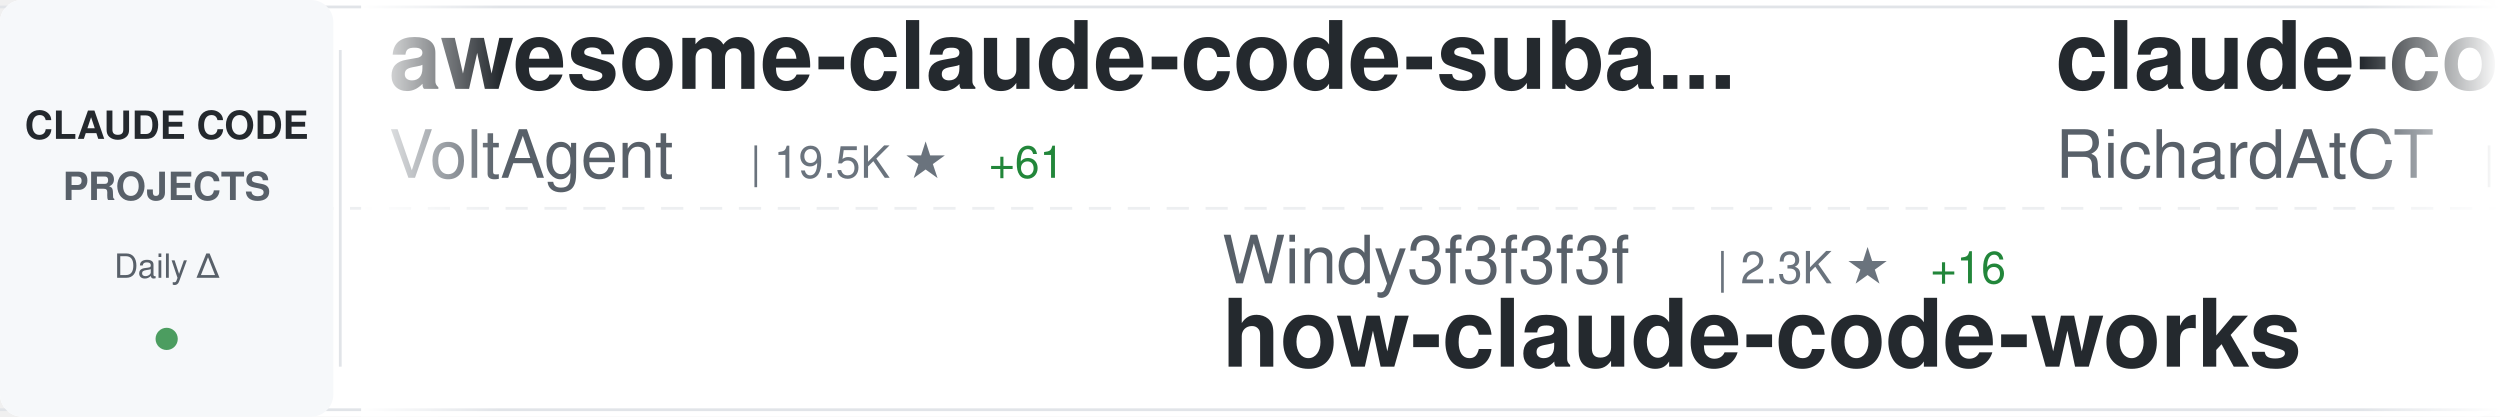
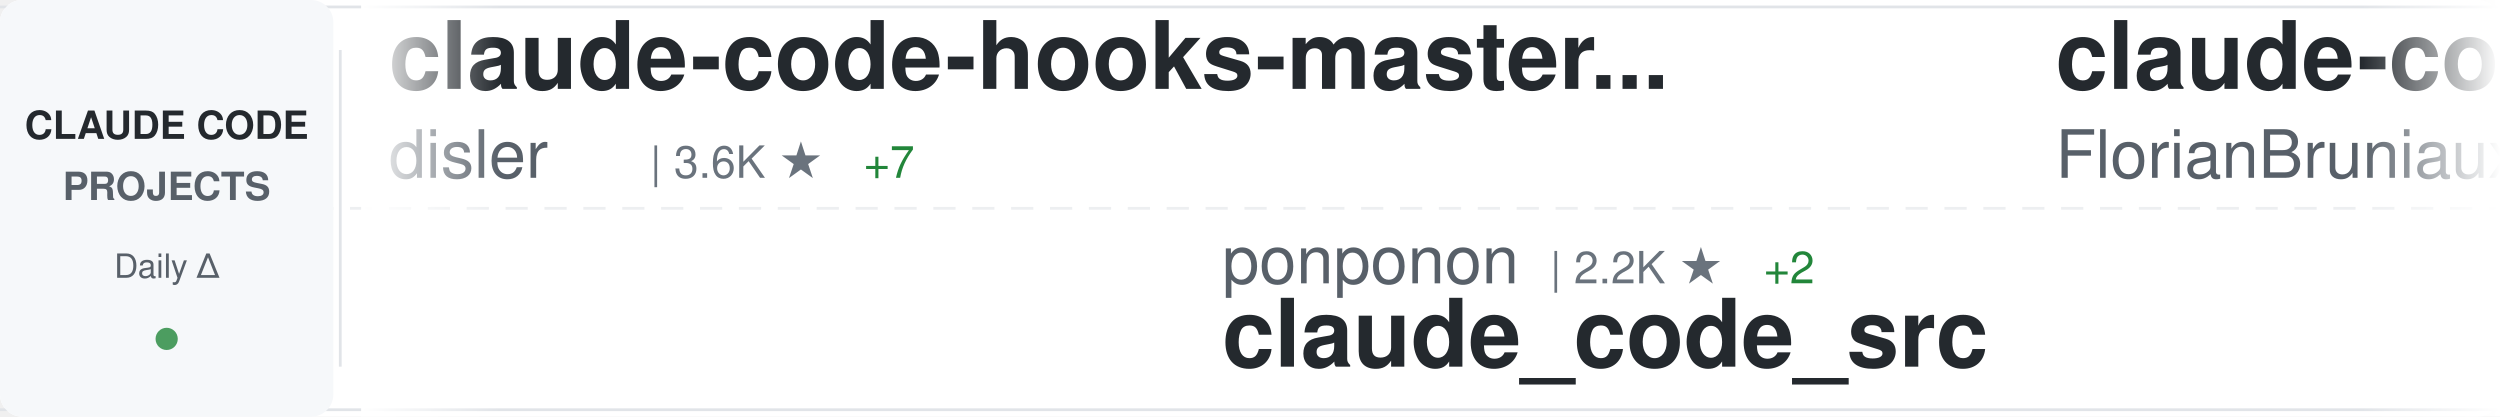
<svg xmlns="http://www.w3.org/2000/svg" width="900" height="150">
  <defs>
    <linearGradient id="awesomeLeftFade" x1="0%" y1="0%" x2="100%" y2="0%">
      <stop offset="0%" style="stop-color:#ffffff;stop-opacity:1" />
      <stop offset="100%" style="stop-color:#ffffff;stop-opacity:0" />
    </linearGradient>
    <linearGradient id="awesomeRightFade" x1="0%" y1="0%" x2="100%" y2="0%">
      <stop offset="0%" style="stop-color:#ffffff;stop-opacity:0" />
      <stop offset="100%" style="stop-color:#ffffff;stop-opacity:1" />
    </linearGradient>
  </defs>
  <rect width="900" height="150" fill="#ffffff" rx="8" />
  <rect x="0" y="2" width="900" height="1" fill="#e1e4e8" />
  <rect x="0" y="147" width="900" height="1" fill="#e1e4e8" />
  <line x1="0" y1="75" x2="900" y2="75" stroke="#e1e4e8" stroke-width="1" stroke-dasharray="8 6" opacity="0.6" />
  <rect x="0" y="0" width="120" height="150" fill="#f6f8fa" rx="8" />
  <text x="60" y="50" font-family="-apple-system, BlinkMacSystemFont, 'Segoe UI', Helvetica, Arial, sans-serif" font-size="14" font-weight="600" fill="#24292e" text-anchor="middle">CLAUDE CODE</text>
  <text x="60" y="72" font-family="-apple-system, BlinkMacSystemFont, 'Segoe UI', Helvetica, Arial, sans-serif" font-size="14" font-weight="600" fill="#586069" text-anchor="middle">PROJECTS</text>
  <text x="60" y="100" font-family="-apple-system, BlinkMacSystemFont, 'Segoe UI', Helvetica, Arial, sans-serif" font-size="12" font-weight="500" fill="#586069" text-anchor="middle">Daily Δ</text>
  <circle cx="60" cy="122" r="4" fill="#22863a" opacity="0.8" />
  <rect x="122" y="18" width="1" height="114" fill="#e1e4e8" />
  <clipPath id="awesomeTickerClip">
    <rect x="130" y="0" width="770" height="150" />
  </clipPath>
  <g clip-path="url(#awesomeTickerClip)">
    <g id="awesomeTickerItems">
      <animateTransform attributeName="transform" attributeType="XML" type="translate" from="0 0" to="-3000 0" dur="54s" repeatCount="indefinite" />
      <g transform="translate(0, 0)">
-         <text x="140" y="32" font-family="-apple-system, BlinkMacSystemFont, 'Segoe UI', Helvetica, Arial, sans-serif" font-size="34" font-weight="600" fill="#24292e">awesome-claude-code-suba...</text>
-         <text x="140" y="64" font-family="-apple-system, BlinkMacSystemFont, 'Segoe UI', Helvetica, Arial, sans-serif" font-size="24" font-weight="400" fill="#586069">VoltAgent</text>
-         <text x="270" y="64" font-family="-apple-system, BlinkMacSystemFont, 'Segoe UI', Helvetica, Arial, sans-serif" font-size="16" font-weight="500" fill="#6a737d">| 19.5K ★</text>
-         <text x="356" y="64" font-family="-apple-system, BlinkMacSystemFont, 'Segoe UI', Helvetica, Arial, sans-serif" font-size="16" font-weight="500" fill="#22863a"> +61</text>
+         <text x="140" y="32" font-family="-apple-system, BlinkMacSystemFont, 'Segoe UI', Helvetica, Arial, sans-serif" font-size="34" font-weight="600" fill="#24292e">claude-code-hooks-master...</text>
+         <text x="140" y="64" font-family="-apple-system, BlinkMacSystemFont, 'Segoe UI', Helvetica, Arial, sans-serif" font-size="24" font-weight="400" fill="#586069">disler</text>
+         <text x="234" y="64" font-family="-apple-system, BlinkMacSystemFont, 'Segoe UI', Helvetica, Arial, sans-serif" font-size="16" font-weight="500" fill="#6a737d">| 3.6K ★</text>
+         <text x="311" y="64" font-family="-apple-system, BlinkMacSystemFont, 'Segoe UI', Helvetica, Arial, sans-serif" font-size="16" font-weight="500" fill="#22863a"> +7</text>
      </g>
      <g transform="translate(300, 0)">
-         <text x="140" y="102" font-family="-apple-system, BlinkMacSystemFont, 'Segoe UI', Helvetica, Arial, sans-serif" font-size="24" font-weight="400" fill="#586069">Windy3f3f3f3f</text>
-         <text x="318" y="102" font-family="-apple-system, BlinkMacSystemFont, 'Segoe UI', Helvetica, Arial, sans-serif" font-size="16" font-weight="500" fill="#6a737d">| 2.3K ★</text>
-         <text x="395" y="102" font-family="-apple-system, BlinkMacSystemFont, 'Segoe UI', Helvetica, Arial, sans-serif" font-size="16" font-weight="500" fill="#22863a"> +16</text>
-         <text x="140" y="132" font-family="-apple-system, BlinkMacSystemFont, 'Segoe UI', Helvetica, Arial, sans-serif" font-size="34" font-weight="600" fill="#24292e">how-claude-code-works</text>
+         <text x="140" y="102" font-family="-apple-system, BlinkMacSystemFont, 'Segoe UI', Helvetica, Arial, sans-serif" font-size="24" font-weight="400" fill="#586069">ponponon</text>
+         <text x="258" y="102" font-family="-apple-system, BlinkMacSystemFont, 'Segoe UI', Helvetica, Arial, sans-serif" font-size="16" font-weight="500" fill="#6a737d">| 2.2K ★</text>
+         <text x="335" y="102" font-family="-apple-system, BlinkMacSystemFont, 'Segoe UI', Helvetica, Arial, sans-serif" font-size="16" font-weight="500" fill="#22863a"> +2</text>
+         <text x="140" y="132" font-family="-apple-system, BlinkMacSystemFont, 'Segoe UI', Helvetica, Arial, sans-serif" font-size="34" font-weight="600" fill="#24292e">claude_code_src</text>
      </g>
      <g transform="translate(600, 0)">
-         <text x="140" y="32" font-family="-apple-system, BlinkMacSystemFont, 'Segoe UI', Helvetica, Arial, sans-serif" font-size="34" font-weight="600" fill="#24292e">claude-code-telegram</text>
-         <text x="140" y="64" font-family="-apple-system, BlinkMacSystemFont, 'Segoe UI', Helvetica, Arial, sans-serif" font-size="24" font-weight="400" fill="#586069">RichardAtCT</text>
-         <text x="294" y="64" font-family="-apple-system, BlinkMacSystemFont, 'Segoe UI', Helvetica, Arial, sans-serif" font-size="16" font-weight="500" fill="#6a737d">| 2.6K ★</text>
-         <text x="371" y="64" font-family="-apple-system, BlinkMacSystemFont, 'Segoe UI', Helvetica, Arial, sans-serif" font-size="16" font-weight="500" fill="#22863a"> +12</text>
+         <text x="140" y="32" font-family="-apple-system, BlinkMacSystemFont, 'Segoe UI', Helvetica, Arial, sans-serif" font-size="34" font-weight="600" fill="#24292e">claude-code-ultimate-gui...</text>
+         <text x="140" y="64" font-family="-apple-system, BlinkMacSystemFont, 'Segoe UI', Helvetica, Arial, sans-serif" font-size="24" font-weight="400" fill="#586069">FlorianBruniaux</text>
+         <text x="342" y="64" font-family="-apple-system, BlinkMacSystemFont, 'Segoe UI', Helvetica, Arial, sans-serif" font-size="16" font-weight="500" fill="#6a737d">| 4.3K ★</text>
+         <text x="419" y="64" font-family="-apple-system, BlinkMacSystemFont, 'Segoe UI', Helvetica, Arial, sans-serif" font-size="16" font-weight="500" fill="#22863a"> +17</text>
      </g>
      <g transform="translate(900, 0)">
-         <text x="140" y="102" font-family="-apple-system, BlinkMacSystemFont, 'Segoe UI', Helvetica, Arial, sans-serif" font-size="24" font-weight="400" fill="#586069">anthropics</text>
-         <text x="282" y="102" font-family="-apple-system, BlinkMacSystemFont, 'Segoe UI', Helvetica, Arial, sans-serif" font-size="16" font-weight="500" fill="#6a737d">| 7.5K ★</text>
-         <text x="359" y="102" font-family="-apple-system, BlinkMacSystemFont, 'Segoe UI', Helvetica, Arial, sans-serif" font-size="16" font-weight="500" fill="#22863a"> +10</text>
-         <text x="140" y="132" font-family="-apple-system, BlinkMacSystemFont, 'Segoe UI', Helvetica, Arial, sans-serif" font-size="34" font-weight="600" fill="#24292e">claude-code-action</text>
+         <text x="140" y="102" font-family="-apple-system, BlinkMacSystemFont, 'Segoe UI', Helvetica, Arial, sans-serif" font-size="24" font-weight="400" fill="#586069">Yuyz0112</text>
+         <text x="258" y="102" font-family="-apple-system, BlinkMacSystemFont, 'Segoe UI', Helvetica, Arial, sans-serif" font-size="16" font-weight="500" fill="#6a737d">| 2.4K ★</text>
+         <text x="140" y="132" font-family="-apple-system, BlinkMacSystemFont, 'Segoe UI', Helvetica, Arial, sans-serif" font-size="34" font-weight="600" fill="#24292e">claude-code-reverse</text>
      </g>
      <g transform="translate(1200, 0)">
-         <text x="140" y="32" font-family="-apple-system, BlinkMacSystemFont, 'Segoe UI', Helvetica, Arial, sans-serif" font-size="34" font-weight="600" fill="#24292e">claude_code_src</text>
-         <text x="140" y="64" font-family="-apple-system, BlinkMacSystemFont, 'Segoe UI', Helvetica, Arial, sans-serif" font-size="24" font-weight="400" fill="#586069">ponponon</text>
-         <text x="258" y="64" font-family="-apple-system, BlinkMacSystemFont, 'Segoe UI', Helvetica, Arial, sans-serif" font-size="16" font-weight="500" fill="#6a737d">| 2.2K ★</text>
-         <text x="335" y="64" font-family="-apple-system, BlinkMacSystemFont, 'Segoe UI', Helvetica, Arial, sans-serif" font-size="16" font-weight="500" fill="#22863a"> +2</text>
+         <text x="140" y="32" font-family="-apple-system, BlinkMacSystemFont, 'Segoe UI', Helvetica, Arial, sans-serif" font-size="34" font-weight="600" fill="#24292e">claude-code-infrastructu...</text>
+         <text x="140" y="64" font-family="-apple-system, BlinkMacSystemFont, 'Segoe UI', Helvetica, Arial, sans-serif" font-size="24" font-weight="400" fill="#586069">diet103</text>
+         <text x="246" y="64" font-family="-apple-system, BlinkMacSystemFont, 'Segoe UI', Helvetica, Arial, sans-serif" font-size="16" font-weight="500" fill="#6a737d">| 9.6K ★</text>
+         <text x="323" y="64" font-family="-apple-system, BlinkMacSystemFont, 'Segoe UI', Helvetica, Arial, sans-serif" font-size="16" font-weight="500" fill="#22863a"> +4</text>
      </g>
      <g transform="translate(1500, 0)">
-         <text x="140" y="102" font-family="-apple-system, BlinkMacSystemFont, 'Segoe UI', Helvetica, Arial, sans-serif" font-size="24" font-weight="400" fill="#586069">kodu-ai</text>
-         <text x="246" y="102" font-family="-apple-system, BlinkMacSystemFont, 'Segoe UI', Helvetica, Arial, sans-serif" font-size="16" font-weight="500" fill="#6a737d">| 5.3K ★</text>
-         <text x="140" y="132" font-family="-apple-system, BlinkMacSystemFont, 'Segoe UI', Helvetica, Arial, sans-serif" font-size="34" font-weight="600" fill="#24292e">claude-coder</text>
+         <text x="140" y="102" font-family="-apple-system, BlinkMacSystemFont, 'Segoe UI', Helvetica, Arial, sans-serif" font-size="24" font-weight="400" fill="#586069">darcyegb</text>
+         <text x="258" y="102" font-family="-apple-system, BlinkMacSystemFont, 'Segoe UI', Helvetica, Arial, sans-serif" font-size="16" font-weight="500" fill="#6a737d">| 689 ★</text>
+         <text x="326" y="102" font-family="-apple-system, BlinkMacSystemFont, 'Segoe UI', Helvetica, Arial, sans-serif" font-size="16" font-weight="500" fill="#22863a"> +3</text>
+         <text x="140" y="132" font-family="-apple-system, BlinkMacSystemFont, 'Segoe UI', Helvetica, Arial, sans-serif" font-size="34" font-weight="600" fill="#24292e">ClaudeCodeAgents</text>
      </g>
      <g transform="translate(1800, 0)">
-         <text x="140" y="32" font-family="-apple-system, BlinkMacSystemFont, 'Segoe UI', Helvetica, Arial, sans-serif" font-size="34" font-weight="600" fill="#24292e">claude-code-local</text>
-         <text x="140" y="64" font-family="-apple-system, BlinkMacSystemFont, 'Segoe UI', Helvetica, Arial, sans-serif" font-size="24" font-weight="400" fill="#586069">nicedreamzapp</text>
-         <text x="318" y="64" font-family="-apple-system, BlinkMacSystemFont, 'Segoe UI', Helvetica, Arial, sans-serif" font-size="16" font-weight="500" fill="#6a737d">| 2.5K ★</text>
-         <text x="395" y="64" font-family="-apple-system, BlinkMacSystemFont, 'Segoe UI', Helvetica, Arial, sans-serif" font-size="16" font-weight="500" fill="#22863a"> +23</text>
+         <text x="140" y="32" font-family="-apple-system, BlinkMacSystemFont, 'Segoe UI', Helvetica, Arial, sans-serif" font-size="34" font-weight="600" fill="#24292e">ralph-claude-code</text>
+         <text x="140" y="64" font-family="-apple-system, BlinkMacSystemFont, 'Segoe UI', Helvetica, Arial, sans-serif" font-size="24" font-weight="400" fill="#586069">frankbria</text>
+         <text x="270" y="64" font-family="-apple-system, BlinkMacSystemFont, 'Segoe UI', Helvetica, Arial, sans-serif" font-size="16" font-weight="500" fill="#6a737d">| 9.1K ★</text>
+         <text x="347" y="64" font-family="-apple-system, BlinkMacSystemFont, 'Segoe UI', Helvetica, Arial, sans-serif" font-size="16" font-weight="500" fill="#22863a"> +15</text>
      </g>
      <g transform="translate(2100, 0)">
-         <text x="140" y="102" font-family="-apple-system, BlinkMacSystemFont, 'Segoe UI', Helvetica, Arial, sans-serif" font-size="24" font-weight="400" fill="#586069">FlorianBruniaux</text>
-         <text x="342" y="102" font-family="-apple-system, BlinkMacSystemFont, 'Segoe UI', Helvetica, Arial, sans-serif" font-size="16" font-weight="500" fill="#6a737d">| 4.3K ★</text>
-         <text x="419" y="102" font-family="-apple-system, BlinkMacSystemFont, 'Segoe UI', Helvetica, Arial, sans-serif" font-size="16" font-weight="500" fill="#22863a"> +16</text>
-         <text x="140" y="132" font-family="-apple-system, BlinkMacSystemFont, 'Segoe UI', Helvetica, Arial, sans-serif" font-size="34" font-weight="600" fill="#24292e">claude-code-ultimate-gui...</text>
+         <text x="140" y="102" font-family="-apple-system, BlinkMacSystemFont, 'Segoe UI', Helvetica, Arial, sans-serif" font-size="24" font-weight="400" fill="#586069">wanshuiyin</text>
+         <text x="282" y="102" font-family="-apple-system, BlinkMacSystemFont, 'Segoe UI', Helvetica, Arial, sans-serif" font-size="16" font-weight="500" fill="#6a737d">| 8.7K ★</text>
+         <text x="359" y="102" font-family="-apple-system, BlinkMacSystemFont, 'Segoe UI', Helvetica, Arial, sans-serif" font-size="16" font-weight="500" fill="#22863a"> +126</text>
+         <text x="140" y="132" font-family="-apple-system, BlinkMacSystemFont, 'Segoe UI', Helvetica, Arial, sans-serif" font-size="34" font-weight="600" fill="#24292e">Auto-claude-code-researc...</text>
      </g>
      <g transform="translate(2400, 0)">
-         <text x="140" y="32" font-family="-apple-system, BlinkMacSystemFont, 'Segoe UI', Helvetica, Arial, sans-serif" font-size="34" font-weight="600" fill="#24292e">claude-code-source</text>
-         <text x="140" y="64" font-family="-apple-system, BlinkMacSystemFont, 'Segoe UI', Helvetica, Arial, sans-serif" font-size="24" font-weight="400" fill="#586069">hangsman</text>
-         <text x="258" y="64" font-family="-apple-system, BlinkMacSystemFont, 'Segoe UI', Helvetica, Arial, sans-serif" font-size="16" font-weight="500" fill="#6a737d">| 772 ★</text>
-         <text x="326" y="64" font-family="-apple-system, BlinkMacSystemFont, 'Segoe UI', Helvetica, Arial, sans-serif" font-size="16" font-weight="500" fill="#22863a"> +1</text>
+         <text x="140" y="32" font-family="-apple-system, BlinkMacSystemFont, 'Segoe UI', Helvetica, Arial, sans-serif" font-size="34" font-weight="600" fill="#24292e">claude-code-rev</text>
+         <text x="140" y="64" font-family="-apple-system, BlinkMacSystemFont, 'Segoe UI', Helvetica, Arial, sans-serif" font-size="24" font-weight="400" fill="#586069">oboard</text>
+         <text x="234" y="64" font-family="-apple-system, BlinkMacSystemFont, 'Segoe UI', Helvetica, Arial, sans-serif" font-size="16" font-weight="500" fill="#6a737d">| 3.1K ★</text>
      </g>
      <g transform="translate(2700, 0)">
-         <text x="140" y="102" font-family="-apple-system, BlinkMacSystemFont, 'Segoe UI', Helvetica, Arial, sans-serif" font-size="24" font-weight="400" fill="#586069">anthropics</text>
-         <text x="282" y="102" font-family="-apple-system, BlinkMacSystemFont, 'Segoe UI', Helvetica, Arial, sans-serif" font-size="16" font-weight="500" fill="#6a737d">| 131.5K ★</text>
-         <text x="377" y="102" font-family="-apple-system, BlinkMacSystemFont, 'Segoe UI', Helvetica, Arial, sans-serif" font-size="16" font-weight="500" fill="#22863a"> +513</text>
-         <text x="140" y="132" font-family="-apple-system, BlinkMacSystemFont, 'Segoe UI', Helvetica, Arial, sans-serif" font-size="34" font-weight="600" fill="#24292e">skills</text>
+         <text x="140" y="102" font-family="-apple-system, BlinkMacSystemFont, 'Segoe UI', Helvetica, Arial, sans-serif" font-size="24" font-weight="400" fill="#586069">router-for-me</text>
+         <text x="318" y="102" font-family="-apple-system, BlinkMacSystemFont, 'Segoe UI', Helvetica, Arial, sans-serif" font-size="16" font-weight="500" fill="#6a737d">| 31.8K ★</text>
+         <text x="404" y="102" font-family="-apple-system, BlinkMacSystemFont, 'Segoe UI', Helvetica, Arial, sans-serif" font-size="16" font-weight="500" fill="#22863a"> +186</text>
+         <text x="140" y="132" font-family="-apple-system, BlinkMacSystemFont, 'Segoe UI', Helvetica, Arial, sans-serif" font-size="34" font-weight="600" fill="#24292e">CLIProxyAPI</text>
      </g>
      <g transform="translate(3000, 0)">
-         <text x="140" y="32" font-family="-apple-system, BlinkMacSystemFont, 'Segoe UI', Helvetica, Arial, sans-serif" font-size="34" font-weight="600" fill="#24292e">awesome-claude-code-suba...</text>
-         <text x="140" y="64" font-family="-apple-system, BlinkMacSystemFont, 'Segoe UI', Helvetica, Arial, sans-serif" font-size="24" font-weight="400" fill="#586069">VoltAgent</text>
-         <text x="270" y="64" font-family="-apple-system, BlinkMacSystemFont, 'Segoe UI', Helvetica, Arial, sans-serif" font-size="16" font-weight="500" fill="#6a737d">| 19.5K ★</text>
-         <text x="356" y="64" font-family="-apple-system, BlinkMacSystemFont, 'Segoe UI', Helvetica, Arial, sans-serif" font-size="16" font-weight="500" fill="#22863a"> +61</text>
+         <text x="140" y="32" font-family="-apple-system, BlinkMacSystemFont, 'Segoe UI', Helvetica, Arial, sans-serif" font-size="34" font-weight="600" fill="#24292e">claude-code-hooks-master...</text>
+         <text x="140" y="64" font-family="-apple-system, BlinkMacSystemFont, 'Segoe UI', Helvetica, Arial, sans-serif" font-size="24" font-weight="400" fill="#586069">disler</text>
+         <text x="234" y="64" font-family="-apple-system, BlinkMacSystemFont, 'Segoe UI', Helvetica, Arial, sans-serif" font-size="16" font-weight="500" fill="#6a737d">| 3.6K ★</text>
+         <text x="311" y="64" font-family="-apple-system, BlinkMacSystemFont, 'Segoe UI', Helvetica, Arial, sans-serif" font-size="16" font-weight="500" fill="#22863a"> +7</text>
      </g>
      <g transform="translate(3300, 0)">
-         <text x="140" y="102" font-family="-apple-system, BlinkMacSystemFont, 'Segoe UI', Helvetica, Arial, sans-serif" font-size="24" font-weight="400" fill="#586069">Windy3f3f3f3f</text>
-         <text x="318" y="102" font-family="-apple-system, BlinkMacSystemFont, 'Segoe UI', Helvetica, Arial, sans-serif" font-size="16" font-weight="500" fill="#6a737d">| 2.3K ★</text>
-         <text x="395" y="102" font-family="-apple-system, BlinkMacSystemFont, 'Segoe UI', Helvetica, Arial, sans-serif" font-size="16" font-weight="500" fill="#22863a"> +16</text>
-         <text x="140" y="132" font-family="-apple-system, BlinkMacSystemFont, 'Segoe UI', Helvetica, Arial, sans-serif" font-size="34" font-weight="600" fill="#24292e">how-claude-code-works</text>
+         <text x="140" y="102" font-family="-apple-system, BlinkMacSystemFont, 'Segoe UI', Helvetica, Arial, sans-serif" font-size="24" font-weight="400" fill="#586069">ponponon</text>
+         <text x="258" y="102" font-family="-apple-system, BlinkMacSystemFont, 'Segoe UI', Helvetica, Arial, sans-serif" font-size="16" font-weight="500" fill="#6a737d">| 2.2K ★</text>
+         <text x="335" y="102" font-family="-apple-system, BlinkMacSystemFont, 'Segoe UI', Helvetica, Arial, sans-serif" font-size="16" font-weight="500" fill="#22863a"> +2</text>
+         <text x="140" y="132" font-family="-apple-system, BlinkMacSystemFont, 'Segoe UI', Helvetica, Arial, sans-serif" font-size="34" font-weight="600" fill="#24292e">claude_code_src</text>
      </g>
      <g transform="translate(3600, 0)">
-         <text x="140" y="32" font-family="-apple-system, BlinkMacSystemFont, 'Segoe UI', Helvetica, Arial, sans-serif" font-size="34" font-weight="600" fill="#24292e">claude-code-telegram</text>
-         <text x="140" y="64" font-family="-apple-system, BlinkMacSystemFont, 'Segoe UI', Helvetica, Arial, sans-serif" font-size="24" font-weight="400" fill="#586069">RichardAtCT</text>
-         <text x="294" y="64" font-family="-apple-system, BlinkMacSystemFont, 'Segoe UI', Helvetica, Arial, sans-serif" font-size="16" font-weight="500" fill="#6a737d">| 2.6K ★</text>
-         <text x="371" y="64" font-family="-apple-system, BlinkMacSystemFont, 'Segoe UI', Helvetica, Arial, sans-serif" font-size="16" font-weight="500" fill="#22863a"> +12</text>
+         <text x="140" y="32" font-family="-apple-system, BlinkMacSystemFont, 'Segoe UI', Helvetica, Arial, sans-serif" font-size="34" font-weight="600" fill="#24292e">claude-code-ultimate-gui...</text>
+         <text x="140" y="64" font-family="-apple-system, BlinkMacSystemFont, 'Segoe UI', Helvetica, Arial, sans-serif" font-size="24" font-weight="400" fill="#586069">FlorianBruniaux</text>
+         <text x="342" y="64" font-family="-apple-system, BlinkMacSystemFont, 'Segoe UI', Helvetica, Arial, sans-serif" font-size="16" font-weight="500" fill="#6a737d">| 4.3K ★</text>
+         <text x="419" y="64" font-family="-apple-system, BlinkMacSystemFont, 'Segoe UI', Helvetica, Arial, sans-serif" font-size="16" font-weight="500" fill="#22863a"> +17</text>
      </g>
      <g transform="translate(3900, 0)">
-         <text x="140" y="102" font-family="-apple-system, BlinkMacSystemFont, 'Segoe UI', Helvetica, Arial, sans-serif" font-size="24" font-weight="400" fill="#586069">anthropics</text>
-         <text x="282" y="102" font-family="-apple-system, BlinkMacSystemFont, 'Segoe UI', Helvetica, Arial, sans-serif" font-size="16" font-weight="500" fill="#6a737d">| 7.5K ★</text>
-         <text x="359" y="102" font-family="-apple-system, BlinkMacSystemFont, 'Segoe UI', Helvetica, Arial, sans-serif" font-size="16" font-weight="500" fill="#22863a"> +10</text>
-         <text x="140" y="132" font-family="-apple-system, BlinkMacSystemFont, 'Segoe UI', Helvetica, Arial, sans-serif" font-size="34" font-weight="600" fill="#24292e">claude-code-action</text>
+         <text x="140" y="102" font-family="-apple-system, BlinkMacSystemFont, 'Segoe UI', Helvetica, Arial, sans-serif" font-size="24" font-weight="400" fill="#586069">Yuyz0112</text>
+         <text x="258" y="102" font-family="-apple-system, BlinkMacSystemFont, 'Segoe UI', Helvetica, Arial, sans-serif" font-size="16" font-weight="500" fill="#6a737d">| 2.4K ★</text>
+         <text x="140" y="132" font-family="-apple-system, BlinkMacSystemFont, 'Segoe UI', Helvetica, Arial, sans-serif" font-size="34" font-weight="600" fill="#24292e">claude-code-reverse</text>
      </g>
    </g>
  </g>
  <rect x="130" y="0" width="50" height="150" fill="url(#awesomeLeftFade)" />
  <rect x="850" y="0" width="50" height="150" fill="url(#awesomeRightFade)" />
</svg>
